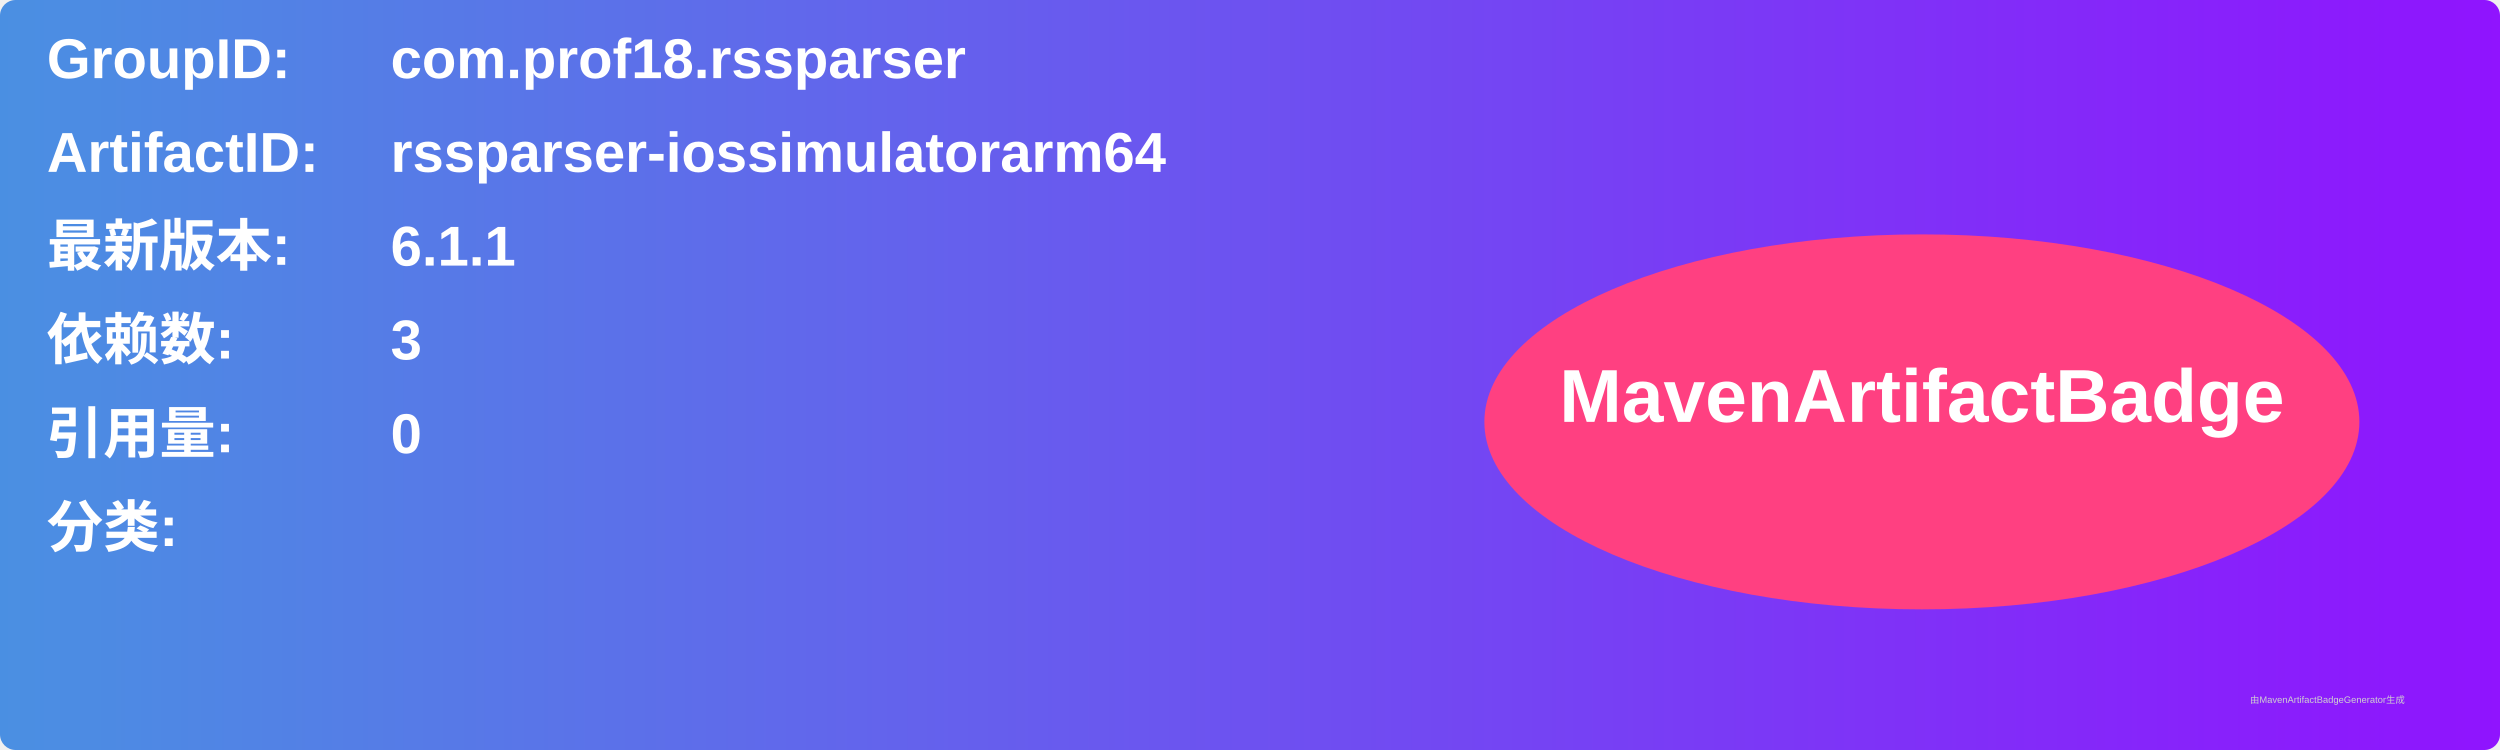
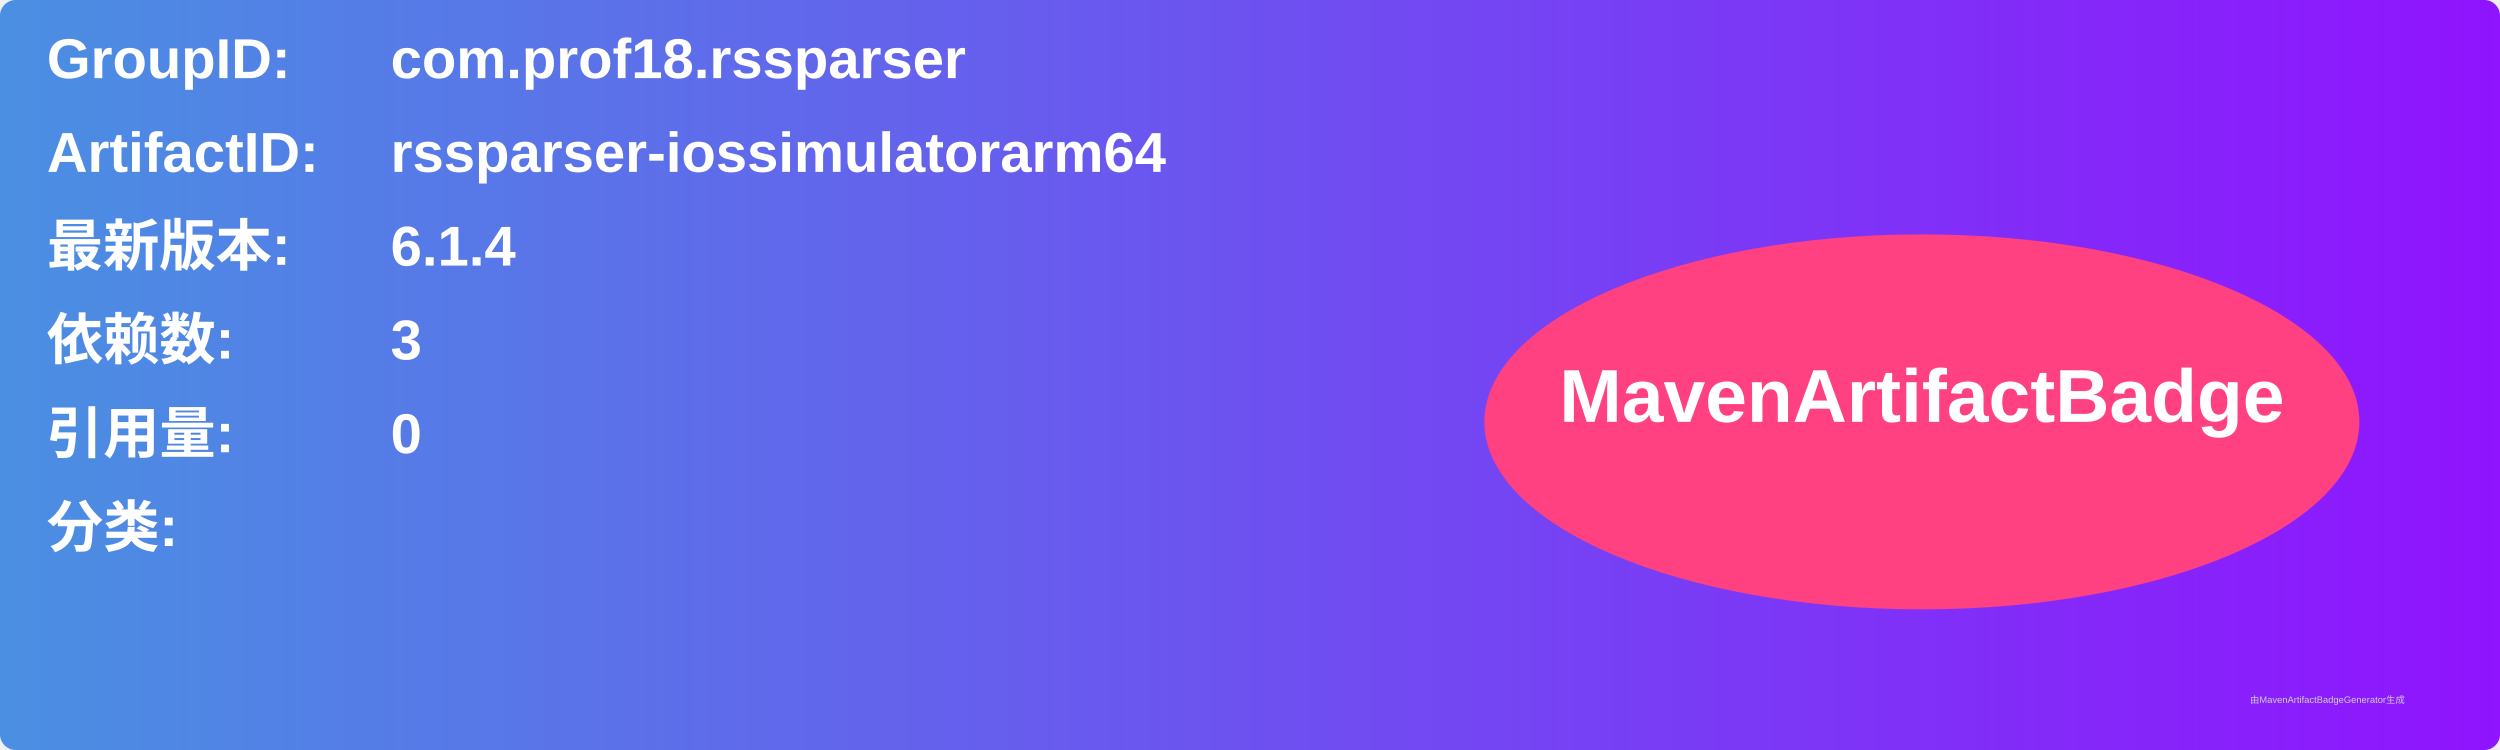
<svg xmlns="http://www.w3.org/2000/svg" width="800" height="240" viewBox="0 0 800 240">
  <linearGradient id="grad" x1="0%" y1="0%" x2="100%" y2="0%">
    <stop offset="0%" stop-color="#4a90e2" />
    <stop offset="100%" stop-color="#9013fe" />
  </linearGradient>
  <rect width="100%" height="100%" rx="5" ry="5" fill="url(#grad)" />
  <g transform="translate(15, 15)">
    <text x="0" y="10" font-family="Arial" font-size="18" fill="white" font-weight="bold" width="260">GroupID:</text>
    <text x="110" y="10" font-family="Arial" font-size="18" fill="white" font-weight="bold" width="460">com.prof18.rssparser</text>
    <text x="0" y="40" font-family="Arial" font-size="18" fill="white" font-weight="bold" width="260">ArtifactID:</text>
    <text x="110" y="40" font-family="Arial" font-size="18" fill="white" font-weight="bold" width="460">rssparser-iossimulatorarm64</text>
    <text x="0" y="70" font-family="Arial" font-size="18" fill="white" font-weight="bold">最新版本:</text>
    <text x="110" y="70" font-family="Arial" font-size="18" fill="white" font-weight="bold">
-       <tspan font-weight="bold">6.1.1</tspan>
+       <tspan font-weight="bold">6.1.4</tspan>
    </text>
    <text x="0" y="100" font-family="Arial" font-size="18" fill="white" font-weight="bold">依赖数: </text>
    <text x="110" y="100" font-family="Arial" font-size="18" fill="white">
      <tspan font-weight="bold">3</tspan>
    </text>
    <text x="0" y="130" font-family="Arial" font-size="18" fill="white" font-weight="bold">引用量: </text>
    <text x="110" y="130" font-family="Arial" font-size="18" fill="white">
      <tspan font-weight="bold">0</tspan>
    </text>
    <text x="0" y="160" font-family="Arial" font-size="18" fill="white" font-weight="bold">分类:</text>
    <text x="10" y="190" font-family="Arial" font-size="10" fill="white">
      <tspan font-weight="bold" />
    </text>
    <ellipse cx="600" cy="120" rx="140" ry="60" fill="#ff4081" />
    <text x="600" y="120" text-anchor="middle" font-family="Arial" font-size="24" fill="white" font-weight="bold">MavenArtifactBadge</text>
  </g>
  <text x="720" y="225" font-family="Arial" font-size="3" fill="#d0d0d0">由MavenArtifactBadgeGenerator生成</text>
</svg>
